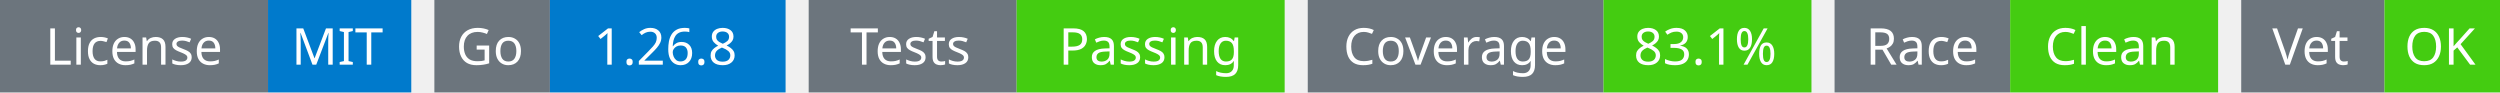
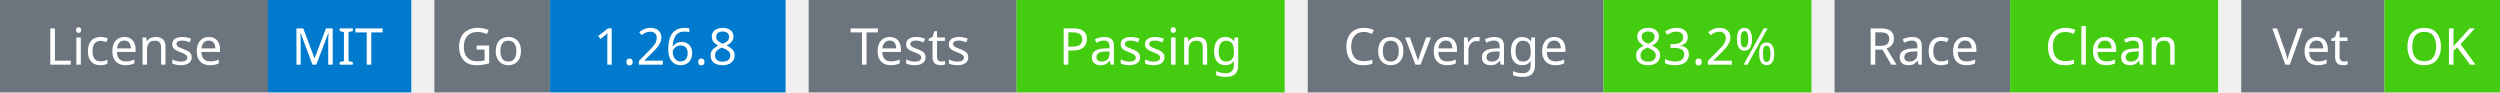
<svg xmlns="http://www.w3.org/2000/svg" width="541" height="20" viewBox="0 0 541 20">
  <g transform="translate(0, 0)">
    <rect x="0" y="0" width="58" height="20" fill="#6c757d" />
    <rect x="58" y="0" width="31" height="20" fill="#007acc" />
    <text x="29" y="14" text-anchor="middle" font-family="sans-serif" font-size="11" fill="white">License</text>
    <text x="73" y="14" text-anchor="middle" font-family="sans-serif" font-size="11" fill="white">MIT</text>
  </g>
  <g transform="translate(94, 0)">
    <rect x="0" y="0" width="25" height="20" fill="#6c757d" />
    <rect x="25" y="0" width="51" height="20" fill="#007acc" />
    <text x="12" y="14" text-anchor="middle" font-family="sans-serif" font-size="11" fill="white">Go</text>
    <text x="50" y="14" text-anchor="middle" font-family="sans-serif" font-size="11" fill="white">1.26.8</text>
  </g>
  <g transform="translate(175, 0)">
    <rect x="0" y="0" width="45" height="20" fill="#6c757d" />
    <rect x="45" y="0" width="58" height="20" fill="#4c1" />
    <text x="22" y="14" text-anchor="middle" font-family="sans-serif" font-size="11" fill="white">Tests</text>
    <text x="74" y="14" text-anchor="middle" font-family="sans-serif" font-size="11" fill="white">Passing</text>
  </g>
  <g transform="translate(283, 0)">
    <rect x="0" y="0" width="64" height="20" fill="#6c757d" />
    <rect x="64" y="0" width="45" height="20" fill="#4c1" />
    <text x="32" y="14" text-anchor="middle" font-family="sans-serif" font-size="11" fill="white">Coverage</text>
-     <text x="86" y="14" text-anchor="middle" font-family="sans-serif" font-size="11" fill="white">83.1%</text>
+     <text x="86" y="14" text-anchor="middle" font-family="sans-serif" font-size="11" fill="white">83.2%</text>
  </g>
  <g transform="translate(397, 0)">
    <rect x="0" y="0" width="38" height="20" fill="#6c757d" />
    <rect x="38" y="0" width="45" height="20" fill="#4c1" />
    <text x="19" y="14" text-anchor="middle" font-family="sans-serif" font-size="11" fill="white">Race</text>
    <text x="60" y="14" text-anchor="middle" font-family="sans-serif" font-size="11" fill="white">Clean</text>
  </g>
  <g transform="translate(485, 0)">
    <rect x="0" y="0" width="31" height="20" fill="#6c757d" />
    <rect x="31" y="0" width="25" height="20" fill="#4c1" />
    <text x="15" y="14" text-anchor="middle" font-family="sans-serif" font-size="11" fill="white">Vet</text>
    <text x="43" y="14" text-anchor="middle" font-family="sans-serif" font-size="11" fill="white">OK</text>
  </g>
</svg>
